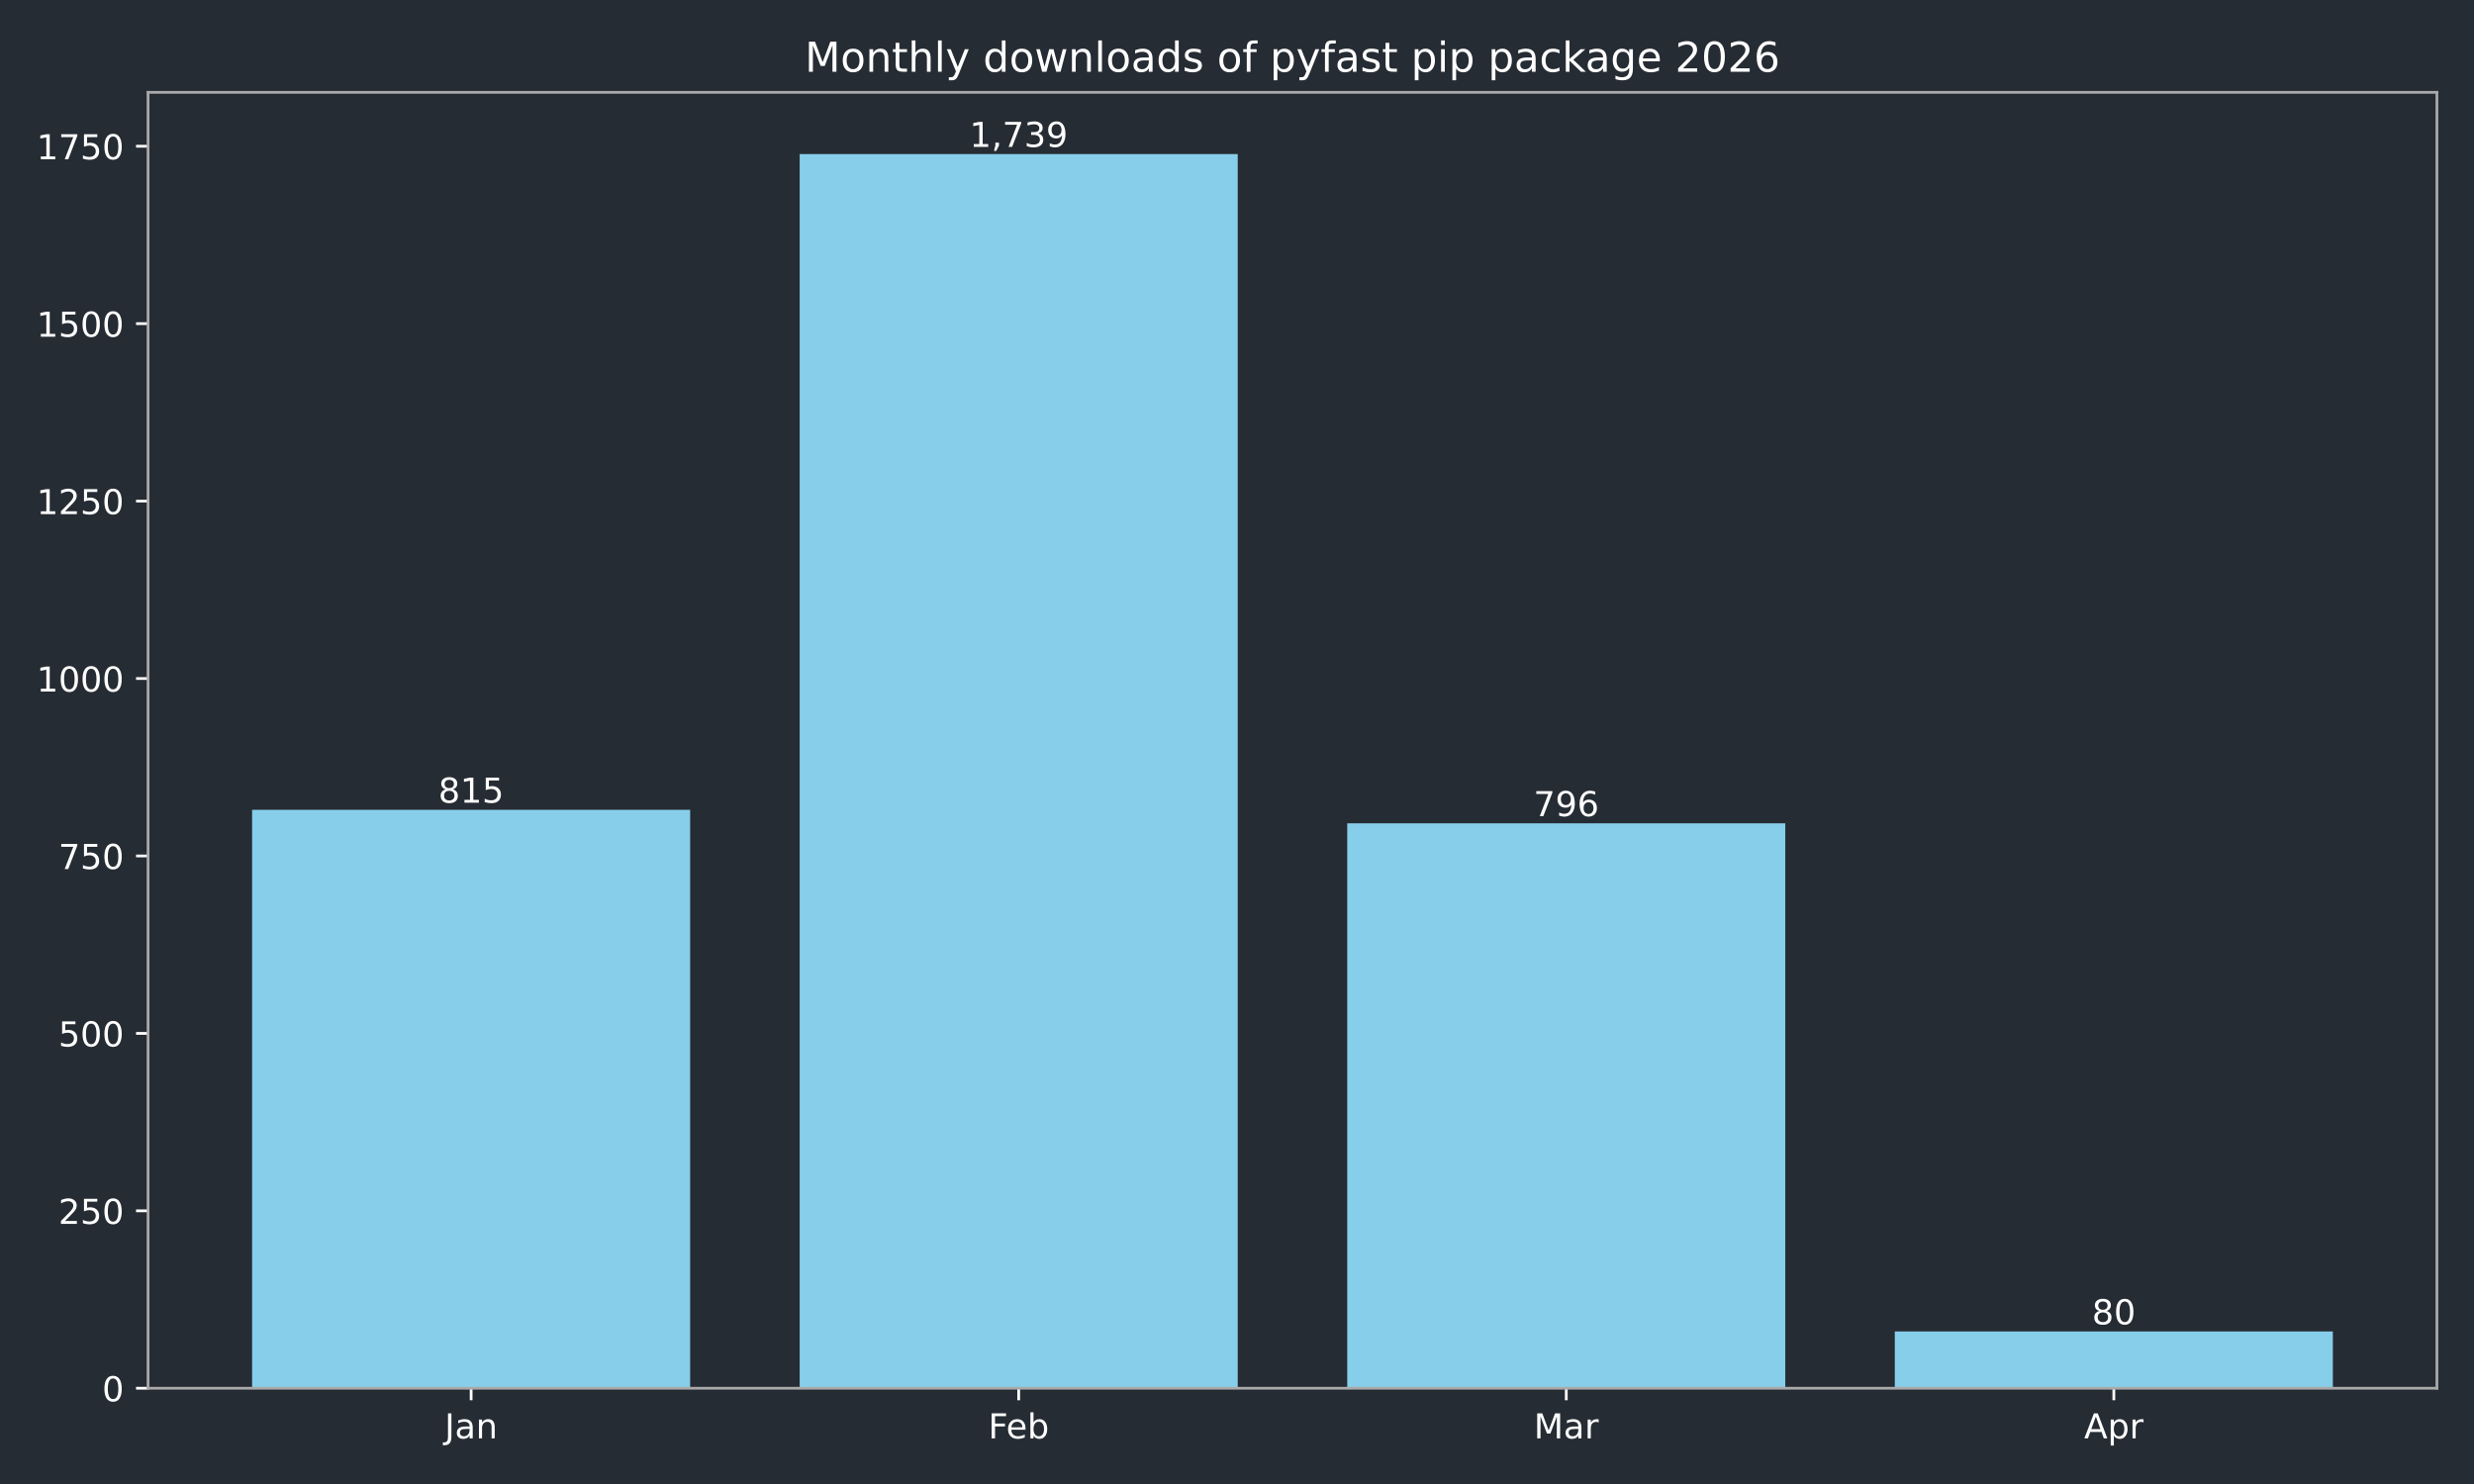
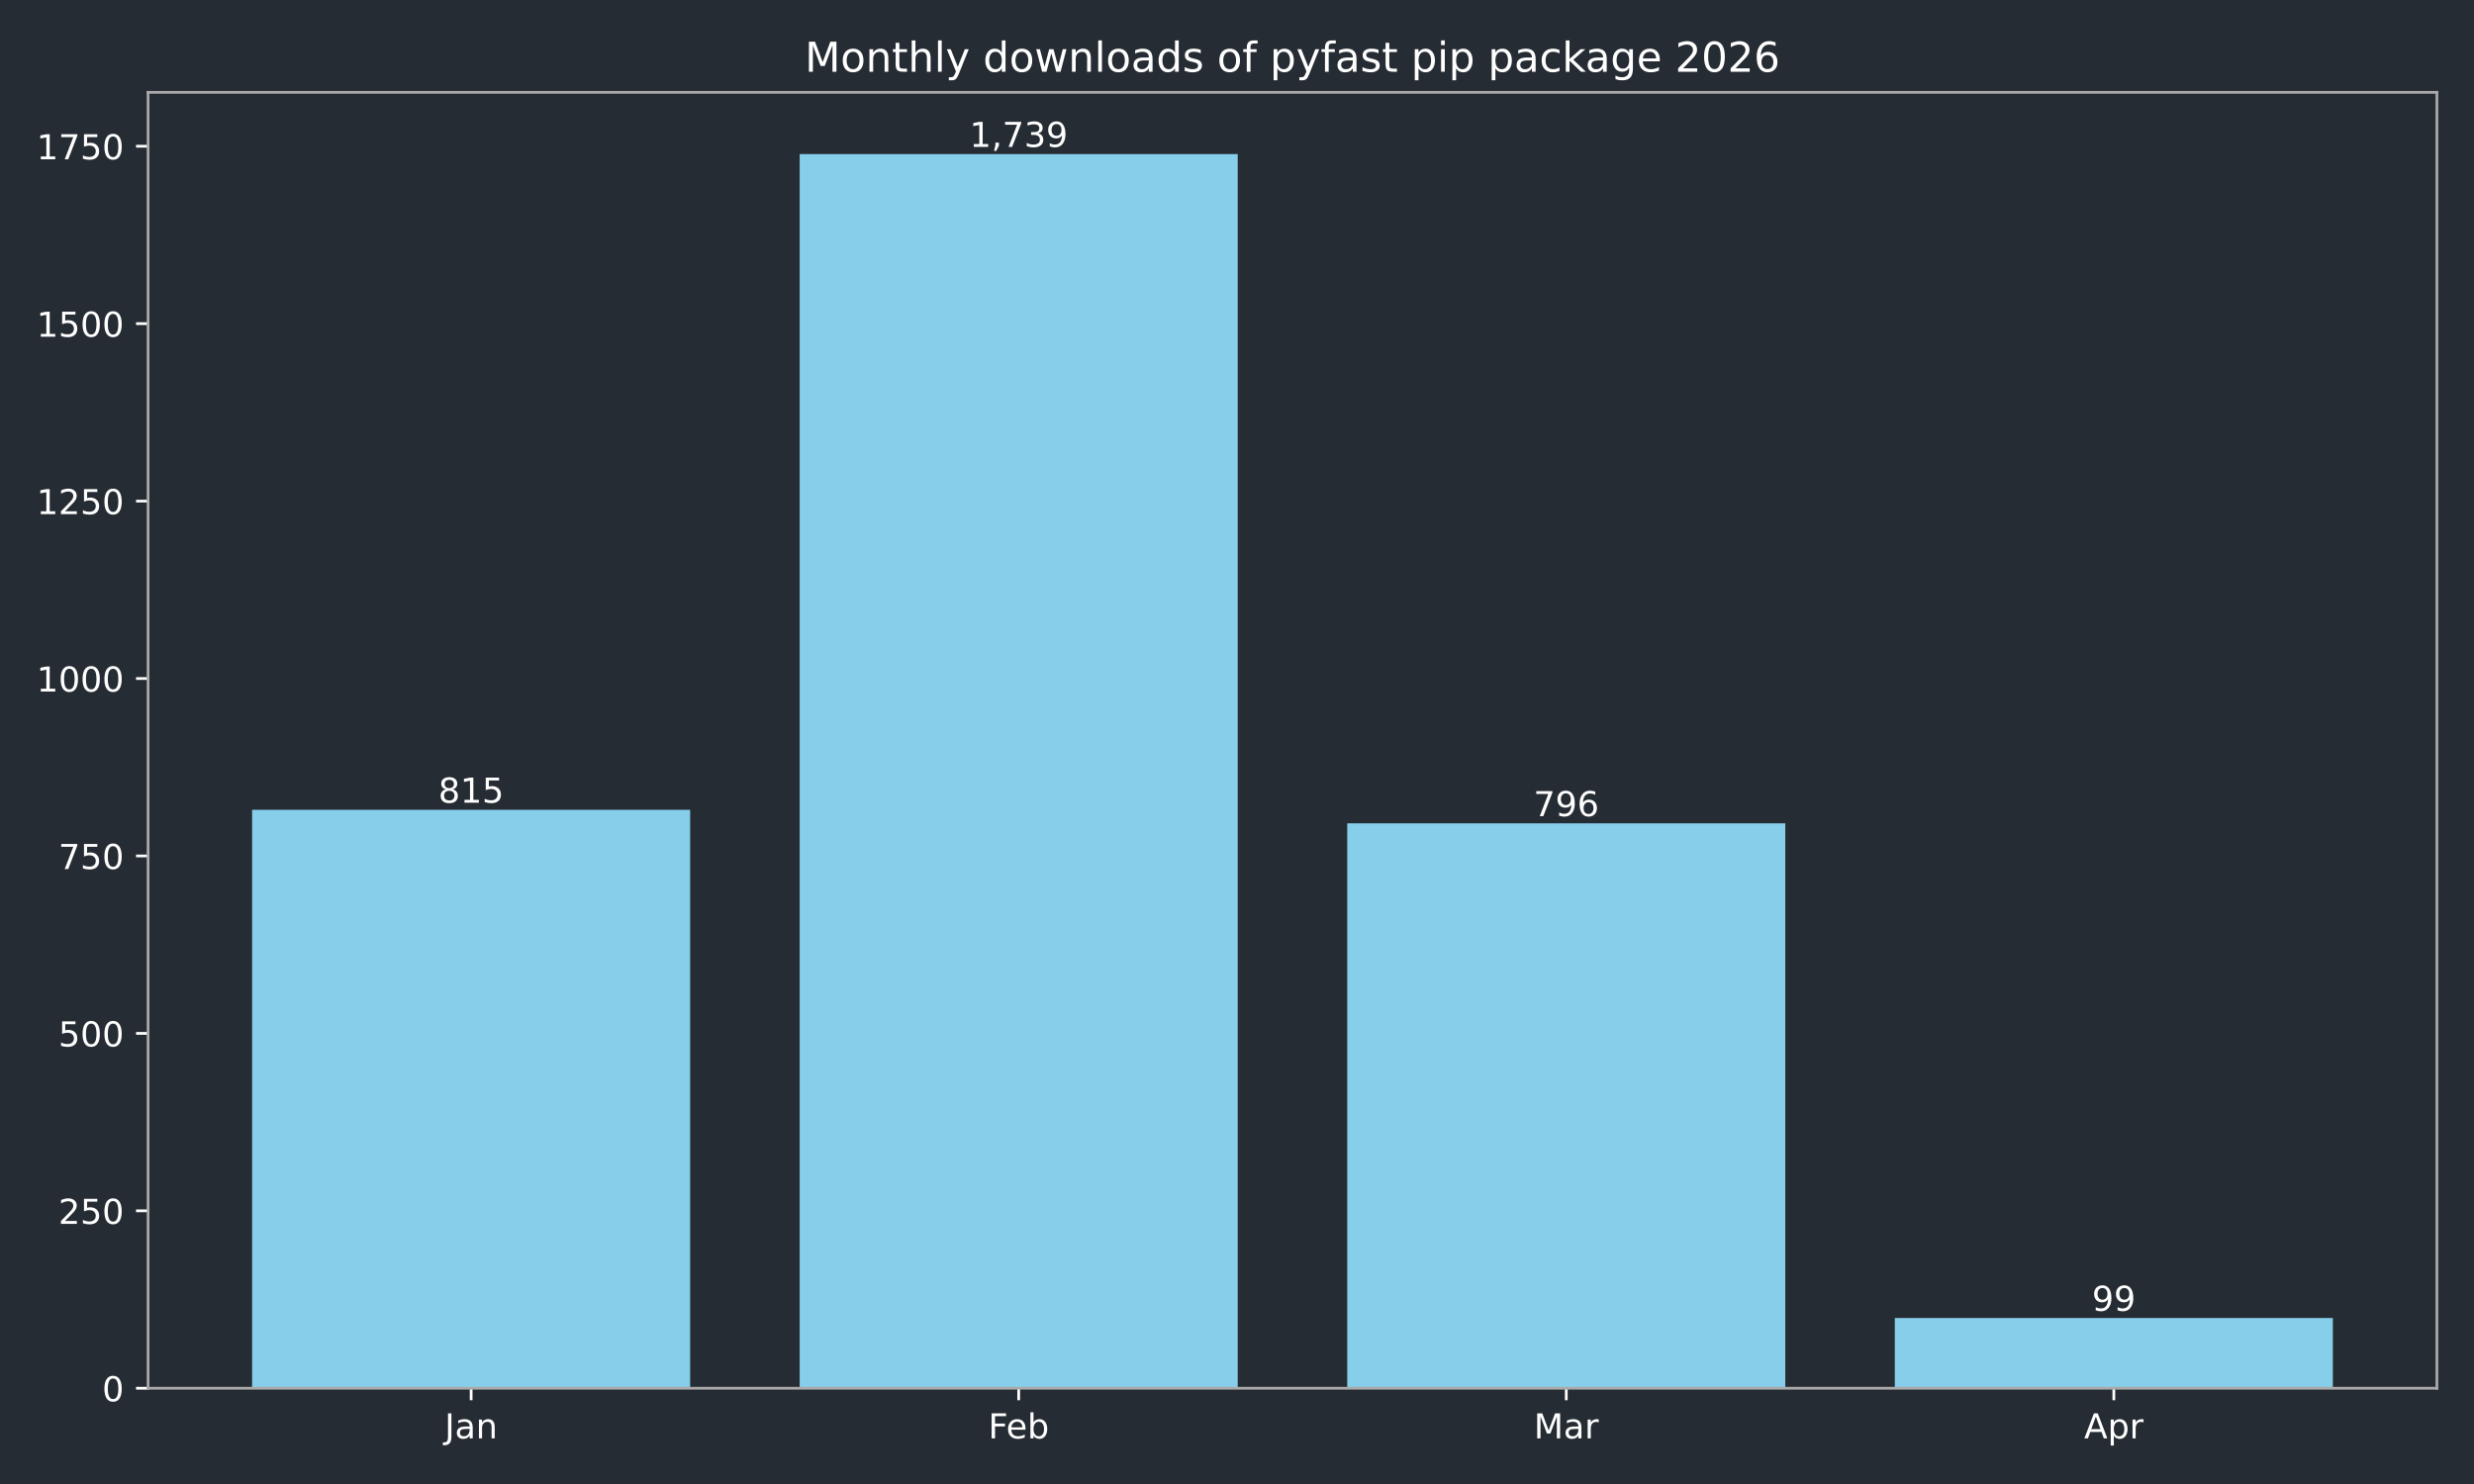
<svg xmlns="http://www.w3.org/2000/svg" xmlns:xlink="http://www.w3.org/1999/xlink" width="720pt" height="432pt" viewBox="0 0 720 432" version="1.1">
  <defs>
    <style type="text/css">*{stroke-linejoin: round; stroke-linecap: butt}</style>
  </defs>
  <g id="figure_1">
    <g id="patch_1">
      <path d="M 0 432  L 720 432  L 720 0  L 0 0  z " style="fill: #262c33" />
    </g>
    <g id="axes_1">
      <g id="patch_2">
        <path d="M 43.09 404.12  L 709.2 404.12  L 709.2 26.88  L 43.09 26.88  z " style="fill: #262c33" />
      </g>
      <g id="patch_3">
-         <path d="M 73.368 404.12  L 200.853 404.12  L 200.853 235.742  L 73.368 235.742  z " clip-path="url(#p6d9bb63bcf)" style="fill: #87ceeb" />
+         <path d="M 73.368 404.12  L 200.853 404.12  L 200.853 235.742  L 73.368 235.742  z " clip-path="url(#p64d296baa8)" style="fill: #87ceeb" />
      </g>
      <g id="patch_4">
-         <path d="M 232.724 404.12  L 360.209 404.12  L 360.209 44.844  L 232.724 44.844  z " clip-path="url(#p6d9bb63bcf)" style="fill: #87ceeb" />
+         <path d="M 232.724 404.12  L 360.209 404.12  L 360.209 44.844  L 232.724 44.844  z " clip-path="url(#p64d296baa8)" style="fill: #87ceeb" />
      </g>
      <g id="patch_5">
-         <path d="M 392.081 404.12  L 519.566 404.12  L 519.566 239.667  L 392.081 239.667  z " clip-path="url(#p6d9bb63bcf)" style="fill: #87ceeb" />
+         <path d="M 392.081 404.12  L 519.566 404.12  L 519.566 239.667  L 392.081 239.667  z " clip-path="url(#p64d296baa8)" style="fill: #87ceeb" />
      </g>
      <g id="patch_6">
-         <path d="M 551.437 404.12  L 678.922 404.12  L 678.922 387.592  L 551.437 387.592  z " clip-path="url(#p6d9bb63bcf)" style="fill: #87ceeb" />
+         <path d="M 551.437 404.12  L 678.922 404.12  L 678.922 383.667  L 551.437 383.667  z " clip-path="url(#p64d296baa8)" style="fill: #87ceeb" />
      </g>
      <g id="matplotlib.axis_1">
        <g id="xtick_1">
          <g id="line2d_1">
            <defs>
-               <path id="mf529fe6c69" d="M 0 0  L 0 3.5  " style="stroke: #ffffff; stroke-width: 0.8" />
+               <path id="m8ef8775794" d="M 0 0  L 0 3.5  " style="stroke: #ffffff; stroke-width: 0.8" />
            </defs>
            <g>
-               <use xlink:href="#mf529fe6c69" x="137.11" y="404.12" style="fill: #ffffff; stroke: #ffffff; stroke-width: 0.8" />
+               <use xlink:href="#m8ef8775794" x="137.11" y="404.12" style="fill: #ffffff; stroke: #ffffff; stroke-width: 0.8" />
            </g>
          </g>
          <g id="text_1">
            <g style="fill: #ffffff" transform="translate(129.4025 418.7184) scale(0.1 -0.1)">
              <defs>
                <path id="DejaVuSans-4a" d="M 628 4666  L 1259 4666  L 1259 325  Q 1259 -519 939 -900  Q 619 -1281 -91 -1281  L -331 -1281  L -331 -750  L -134 -750  Q 284 -750 456 -515  Q 628 -281 628 325  L 628 4666  z " transform="scale(0.015625)" />
                <path id="DejaVuSans-61" d="M 2194 1759  Q 1497 1759 1228 1600  Q 959 1441 959 1056  Q 959 750 1161 570  Q 1363 391 1709 391  Q 2188 391 2477 730  Q 2766 1069 2766 1631  L 2766 1759  L 2194 1759  z M 3341 1997  L 3341 0  L 2766 0  L 2766 531  Q 2569 213 2275 61  Q 1981 -91 1556 -91  Q 1019 -91 701 211  Q 384 513 384 1019  Q 384 1609 779 1909  Q 1175 2209 1959 2209  L 2766 2209  L 2766 2266  Q 2766 2663 2505 2880  Q 2244 3097 1772 3097  Q 1472 3097 1187 3025  Q 903 2953 641 2809  L 641 3341  Q 956 3463 1253 3523  Q 1550 3584 1831 3584  Q 2591 3584 2966 3190  Q 3341 2797 3341 1997  z " transform="scale(0.015625)" />
                <path id="DejaVuSans-6e" d="M 3513 2113  L 3513 0  L 2938 0  L 2938 2094  Q 2938 2591 2744 2837  Q 2550 3084 2163 3084  Q 1697 3084 1428 2787  Q 1159 2491 1159 1978  L 1159 0  L 581 0  L 581 3500  L 1159 3500  L 1159 2956  Q 1366 3272 1645 3428  Q 1925 3584 2291 3584  Q 2894 3584 3203 3211  Q 3513 2838 3513 2113  z " transform="scale(0.015625)" />
              </defs>
              <use xlink:href="#DejaVuSans-4a" />
              <use xlink:href="#DejaVuSans-61" transform="translate(29.49219 0)" />
              <use xlink:href="#DejaVuSans-6e" transform="translate(90.77148 0)" />
            </g>
          </g>
        </g>
        <g id="xtick_2">
          <g id="line2d_2">
            <g>
-               <use xlink:href="#mf529fe6c69" x="296.467" y="404.12" style="fill: #ffffff; stroke: #ffffff; stroke-width: 0.8" />
+               <use xlink:href="#m8ef8775794" x="296.467" y="404.12" style="fill: #ffffff; stroke: #ffffff; stroke-width: 0.8" />
            </g>
          </g>
          <g id="text_2">
            <g style="fill: #ffffff" transform="translate(287.6152 418.7184) scale(0.1 -0.1)">
              <defs>
                <path id="DejaVuSans-46" d="M 628 4666  L 3309 4666  L 3309 4134  L 1259 4134  L 1259 2759  L 3109 2759  L 3109 2228  L 1259 2228  L 1259 0  L 628 0  L 628 4666  z " transform="scale(0.015625)" />
                <path id="DejaVuSans-65" d="M 3597 1894  L 3597 1613  L 953 1613  Q 991 1019 1311 708  Q 1631 397 2203 397  Q 2534 397 2845 478  Q 3156 559 3463 722  L 3463 178  Q 3153 47 2828 -22  Q 2503 -91 2169 -91  Q 1331 -91 842 396  Q 353 884 353 1716  Q 353 2575 817 3079  Q 1281 3584 2069 3584  Q 2775 3584 3186 3129  Q 3597 2675 3597 1894  z M 3022 2063  Q 3016 2534 2758 2815  Q 2500 3097 2075 3097  Q 1594 3097 1305 2825  Q 1016 2553 972 2059  L 3022 2063  z " transform="scale(0.015625)" />
                <path id="DejaVuSans-62" d="M 3116 1747  Q 3116 2381 2855 2742  Q 2594 3103 2138 3103  Q 1681 3103 1420 2742  Q 1159 2381 1159 1747  Q 1159 1113 1420 752  Q 1681 391 2138 391  Q 2594 391 2855 752  Q 3116 1113 3116 1747  z M 1159 2969  Q 1341 3281 1617 3432  Q 1894 3584 2278 3584  Q 2916 3584 3314 3078  Q 3713 2572 3713 1747  Q 3713 922 3314 415  Q 2916 -91 2278 -91  Q 1894 -91 1617 61  Q 1341 213 1159 525  L 1159 0  L 581 0  L 581 4863  L 1159 4863  L 1159 2969  z " transform="scale(0.015625)" />
              </defs>
              <use xlink:href="#DejaVuSans-46" />
              <use xlink:href="#DejaVuSans-65" transform="translate(52.01953 0)" />
              <use xlink:href="#DejaVuSans-62" transform="translate(113.543 0)" />
            </g>
          </g>
        </g>
        <g id="xtick_3">
          <g id="line2d_3">
            <g>
-               <use xlink:href="#mf529fe6c69" x="455.823" y="404.12" style="fill: #ffffff; stroke: #ffffff; stroke-width: 0.8" />
+               <use xlink:href="#m8ef8775794" x="455.823" y="404.12" style="fill: #ffffff; stroke: #ffffff; stroke-width: 0.8" />
            </g>
          </g>
          <g id="text_3">
            <g style="fill: #ffffff" transform="translate(446.3896 418.7184) scale(0.1 -0.1)">
              <defs>
                <path id="DejaVuSans-4d" d="M 628 4666  L 1569 4666  L 2759 1491  L 3956 4666  L 4897 4666  L 4897 0  L 4281 0  L 4281 4097  L 3078 897  L 2444 897  L 1241 4097  L 1241 0  L 628 0  L 628 4666  z " transform="scale(0.015625)" />
                <path id="DejaVuSans-72" d="M 2631 2963  Q 2534 3019 2420 3045  Q 2306 3072 2169 3072  Q 1681 3072 1420 2755  Q 1159 2438 1159 1844  L 1159 0  L 581 0  L 581 3500  L 1159 3500  L 1159 2956  Q 1341 3275 1631 3429  Q 1922 3584 2338 3584  Q 2397 3584 2469 3576  Q 2541 3569 2628 3553  L 2631 2963  z " transform="scale(0.015625)" />
              </defs>
              <use xlink:href="#DejaVuSans-4d" />
              <use xlink:href="#DejaVuSans-61" transform="translate(86.2793 0)" />
              <use xlink:href="#DejaVuSans-72" transform="translate(147.5586 0)" />
            </g>
          </g>
        </g>
        <g id="xtick_4">
          <g id="line2d_4">
            <g>
-               <use xlink:href="#mf529fe6c69" x="615.18" y="404.12" style="fill: #ffffff; stroke: #ffffff; stroke-width: 0.8" />
+               <use xlink:href="#m8ef8775794" x="615.18" y="404.12" style="fill: #ffffff; stroke: #ffffff; stroke-width: 0.8" />
            </g>
          </g>
          <g id="text_4">
            <g style="fill: #ffffff" transform="translate(606.5297 418.7184) scale(0.1 -0.1)">
              <defs>
                <path id="DejaVuSans-41" d="M 2188 4044  L 1331 1722  L 3047 1722  L 2188 4044  z M 1831 4666  L 2547 4666  L 4325 0  L 3669 0  L 3244 1197  L 1141 1197  L 716 0  L 50 0  L 1831 4666  z " transform="scale(0.015625)" />
                <path id="DejaVuSans-70" d="M 1159 525  L 1159 -1331  L 581 -1331  L 581 3500  L 1159 3500  L 1159 2969  Q 1341 3281 1617 3432  Q 1894 3584 2278 3584  Q 2916 3584 3314 3078  Q 3713 2572 3713 1747  Q 3713 922 3314 415  Q 2916 -91 2278 -91  Q 1894 -91 1617 61  Q 1341 213 1159 525  z M 3116 1747  Q 3116 2381 2855 2742  Q 2594 3103 2138 3103  Q 1681 3103 1420 2742  Q 1159 2381 1159 1747  Q 1159 1113 1420 752  Q 1681 391 2138 391  Q 2594 391 2855 752  Q 3116 1113 3116 1747  z " transform="scale(0.015625)" />
              </defs>
              <use xlink:href="#DejaVuSans-41" />
              <use xlink:href="#DejaVuSans-70" transform="translate(68.4082 0)" />
              <use xlink:href="#DejaVuSans-72" transform="translate(131.8848 0)" />
            </g>
          </g>
        </g>
      </g>
      <g id="matplotlib.axis_2">
        <g id="ytick_1">
          <g id="line2d_5">
            <defs>
-               <path id="m34d9850edc" d="M 0 0  L -3.5 0  " style="stroke: #ffffff; stroke-width: 0.8" />
+               <path id="m8940200afe" d="M 0 0  L -3.5 0  " style="stroke: #ffffff; stroke-width: 0.8" />
            </defs>
            <g>
-               <use xlink:href="#m34d9850edc" x="43.09" y="404.12" style="fill: #ffffff; stroke: #ffffff; stroke-width: 0.8" />
+               <use xlink:href="#m8940200afe" x="43.09" y="404.12" style="fill: #ffffff; stroke: #ffffff; stroke-width: 0.8" />
            </g>
          </g>
          <g id="text_5">
            <g style="fill: #ffffff" transform="translate(29.7275 407.9192) scale(0.1 -0.1)">
              <defs>
                <path id="DejaVuSans-30" d="M 2034 4250  Q 1547 4250 1301 3770  Q 1056 3291 1056 2328  Q 1056 1369 1301 889  Q 1547 409 2034 409  Q 2525 409 2770 889  Q 3016 1369 3016 2328  Q 3016 3291 2770 3770  Q 2525 4250 2034 4250  z M 2034 4750  Q 2819 4750 3233 4129  Q 3647 3509 3647 2328  Q 3647 1150 3233 529  Q 2819 -91 2034 -91  Q 1250 -91 836 529  Q 422 1150 422 2328  Q 422 3509 836 4129  Q 1250 4750 2034 4750  z " transform="scale(0.015625)" />
              </defs>
              <use xlink:href="#DejaVuSans-30" />
            </g>
          </g>
        </g>
        <g id="ytick_2">
          <g id="line2d_6">
            <g>
-               <use xlink:href="#m34d9850edc" x="43.09" y="352.47" style="fill: #ffffff; stroke: #ffffff; stroke-width: 0.8" />
+               <use xlink:href="#m8940200afe" x="43.09" y="352.47" style="fill: #ffffff; stroke: #ffffff; stroke-width: 0.8" />
            </g>
          </g>
          <g id="text_6">
            <g style="fill: #ffffff" transform="translate(17.0025 356.2694) scale(0.1 -0.1)">
              <defs>
                <path id="DejaVuSans-32" d="M 1228 531  L 3431 531  L 3431 0  L 469 0  L 469 531  Q 828 903 1448 1529  Q 2069 2156 2228 2338  Q 2531 2678 2651 2914  Q 2772 3150 2772 3378  Q 2772 3750 2511 3984  Q 2250 4219 1831 4219  Q 1534 4219 1204 4116  Q 875 4013 500 3803  L 500 4441  Q 881 4594 1212 4672  Q 1544 4750 1819 4750  Q 2544 4750 2975 4387  Q 3406 4025 3406 3419  Q 3406 3131 3298 2873  Q 3191 2616 2906 2266  Q 2828 2175 2409 1742  Q 1991 1309 1228 531  z " transform="scale(0.015625)" />
                <path id="DejaVuSans-35" d="M 691 4666  L 3169 4666  L 3169 4134  L 1269 4134  L 1269 2991  Q 1406 3038 1543 3061  Q 1681 3084 1819 3084  Q 2600 3084 3056 2656  Q 3513 2228 3513 1497  Q 3513 744 3044 326  Q 2575 -91 1722 -91  Q 1428 -91 1123 -41  Q 819 9 494 109  L 494 744  Q 775 591 1075 516  Q 1375 441 1709 441  Q 2250 441 2565 725  Q 2881 1009 2881 1497  Q 2881 1984 2565 2268  Q 2250 2553 1709 2553  Q 1456 2553 1204 2497  Q 953 2441 691 2322  L 691 4666  z " transform="scale(0.015625)" />
              </defs>
              <use xlink:href="#DejaVuSans-32" />
              <use xlink:href="#DejaVuSans-35" transform="translate(63.62305 0)" />
              <use xlink:href="#DejaVuSans-30" transform="translate(127.2461 0)" />
            </g>
          </g>
        </g>
        <g id="ytick_3">
          <g id="line2d_7">
            <g>
-               <use xlink:href="#m34d9850edc" x="43.09" y="300.82" style="fill: #ffffff; stroke: #ffffff; stroke-width: 0.8" />
+               <use xlink:href="#m8940200afe" x="43.09" y="300.82" style="fill: #ffffff; stroke: #ffffff; stroke-width: 0.8" />
            </g>
          </g>
          <g id="text_7">
            <g style="fill: #ffffff" transform="translate(17.0025 304.6196) scale(0.1 -0.1)">
              <use xlink:href="#DejaVuSans-35" />
              <use xlink:href="#DejaVuSans-30" transform="translate(63.62305 0)" />
              <use xlink:href="#DejaVuSans-30" transform="translate(127.2461 0)" />
            </g>
          </g>
        </g>
        <g id="ytick_4">
          <g id="line2d_8">
            <g>
-               <use xlink:href="#m34d9850edc" x="43.09" y="249.171" style="fill: #ffffff; stroke: #ffffff; stroke-width: 0.8" />
+               <use xlink:href="#m8940200afe" x="43.09" y="249.171" style="fill: #ffffff; stroke: #ffffff; stroke-width: 0.8" />
            </g>
          </g>
          <g id="text_8">
            <g style="fill: #ffffff" transform="translate(17.0025 252.9697) scale(0.1 -0.1)">
              <defs>
                <path id="DejaVuSans-37" d="M 525 4666  L 3525 4666  L 3525 4397  L 1831 0  L 1172 0  L 2766 4134  L 525 4134  L 525 4666  z " transform="scale(0.015625)" />
              </defs>
              <use xlink:href="#DejaVuSans-37" />
              <use xlink:href="#DejaVuSans-35" transform="translate(63.62305 0)" />
              <use xlink:href="#DejaVuSans-30" transform="translate(127.2461 0)" />
            </g>
          </g>
        </g>
        <g id="ytick_5">
          <g id="line2d_9">
            <g>
-               <use xlink:href="#m34d9850edc" x="43.09" y="197.521" style="fill: #ffffff; stroke: #ffffff; stroke-width: 0.8" />
+               <use xlink:href="#m8940200afe" x="43.09" y="197.521" style="fill: #ffffff; stroke: #ffffff; stroke-width: 0.8" />
            </g>
          </g>
          <g id="text_9">
            <g style="fill: #ffffff" transform="translate(10.64 201.3199) scale(0.1 -0.1)">
              <defs>
                <path id="DejaVuSans-31" d="M 794 531  L 1825 531  L 1825 4091  L 703 3866  L 703 4441  L 1819 4666  L 2450 4666  L 2450 531  L 3481 531  L 3481 0  L 794 0  L 794 531  z " transform="scale(0.015625)" />
              </defs>
              <use xlink:href="#DejaVuSans-31" />
              <use xlink:href="#DejaVuSans-30" transform="translate(63.62305 0)" />
              <use xlink:href="#DejaVuSans-30" transform="translate(127.2461 0)" />
              <use xlink:href="#DejaVuSans-30" transform="translate(190.8691 0)" />
            </g>
          </g>
        </g>
        <g id="ytick_6">
          <g id="line2d_10">
            <g>
-               <use xlink:href="#m34d9850edc" x="43.09" y="145.871" style="fill: #ffffff; stroke: #ffffff; stroke-width: 0.8" />
+               <use xlink:href="#m8940200afe" x="43.09" y="145.871" style="fill: #ffffff; stroke: #ffffff; stroke-width: 0.8" />
            </g>
          </g>
          <g id="text_10">
            <g style="fill: #ffffff" transform="translate(10.64 149.6701) scale(0.1 -0.1)">
              <use xlink:href="#DejaVuSans-31" />
              <use xlink:href="#DejaVuSans-32" transform="translate(63.62305 0)" />
              <use xlink:href="#DejaVuSans-35" transform="translate(127.2461 0)" />
              <use xlink:href="#DejaVuSans-30" transform="translate(190.8691 0)" />
            </g>
          </g>
        </g>
        <g id="ytick_7">
          <g id="line2d_11">
            <g>
-               <use xlink:href="#m34d9850edc" x="43.09" y="94.221" style="fill: #ffffff; stroke: #ffffff; stroke-width: 0.8" />
+               <use xlink:href="#m8940200afe" x="43.09" y="94.221" style="fill: #ffffff; stroke: #ffffff; stroke-width: 0.8" />
            </g>
          </g>
          <g id="text_11">
            <g style="fill: #ffffff" transform="translate(10.64 98.02026) scale(0.1 -0.1)">
              <use xlink:href="#DejaVuSans-31" />
              <use xlink:href="#DejaVuSans-35" transform="translate(63.62305 0)" />
              <use xlink:href="#DejaVuSans-30" transform="translate(127.2461 0)" />
              <use xlink:href="#DejaVuSans-30" transform="translate(190.8691 0)" />
            </g>
          </g>
        </g>
        <g id="ytick_8">
          <g id="line2d_12">
            <g>
-               <use xlink:href="#m34d9850edc" x="43.09" y="42.571" style="fill: #ffffff; stroke: #ffffff; stroke-width: 0.8" />
+               <use xlink:href="#m8940200afe" x="43.09" y="42.571" style="fill: #ffffff; stroke: #ffffff; stroke-width: 0.8" />
            </g>
          </g>
          <g id="text_12">
            <g style="fill: #ffffff" transform="translate(10.64 46.37044) scale(0.1 -0.1)">
              <use xlink:href="#DejaVuSans-31" />
              <use xlink:href="#DejaVuSans-37" transform="translate(63.62305 0)" />
              <use xlink:href="#DejaVuSans-35" transform="translate(127.2461 0)" />
              <use xlink:href="#DejaVuSans-30" transform="translate(190.8691 0)" />
            </g>
          </g>
        </g>
      </g>
      <g id="patch_7">
        <path d="M 43.09 404.12  L 43.09 26.88  " style="fill: none; stroke: #a9a9a9; stroke-width: 0.8; stroke-linejoin: miter; stroke-linecap: square" />
      </g>
      <g id="patch_8">
        <path d="M 709.2 404.12  L 709.2 26.88  " style="fill: none; stroke: #a9a9a9; stroke-width: 0.8; stroke-linejoin: miter; stroke-linecap: square" />
      </g>
      <g id="patch_9">
        <path d="M 43.09 404.12  L 709.2 404.12  " style="fill: none; stroke: #a9a9a9; stroke-width: 0.8; stroke-linejoin: miter; stroke-linecap: square" />
      </g>
      <g id="patch_10">
        <path d="M 43.09 26.88  L 709.2 26.88  " style="fill: none; stroke: #a9a9a9; stroke-width: 0.8; stroke-linejoin: miter; stroke-linecap: square" />
      </g>
      <g id="text_13">
        <g style="fill: #ffffff" transform="translate(127.5666 233.6619) scale(0.1 -0.1)">
          <defs>
            <path id="DejaVuSans-38" d="M 2034 2216  Q 1584 2216 1326 1975  Q 1069 1734 1069 1313  Q 1069 891 1326 650  Q 1584 409 2034 409  Q 2484 409 2743 651  Q 3003 894 3003 1313  Q 3003 1734 2745 1975  Q 2488 2216 2034 2216  z M 1403 2484  Q 997 2584 770 2862  Q 544 3141 544 3541  Q 544 4100 942 4425  Q 1341 4750 2034 4750  Q 2731 4750 3128 4425  Q 3525 4100 3525 3541  Q 3525 3141 3298 2862  Q 3072 2584 2669 2484  Q 3125 2378 3379 2068  Q 3634 1759 3634 1313  Q 3634 634 3220 271  Q 2806 -91 2034 -91  Q 1263 -91 848 271  Q 434 634 434 1313  Q 434 1759 690 2068  Q 947 2378 1403 2484  z M 1172 3481  Q 1172 3119 1398 2916  Q 1625 2713 2034 2713  Q 2441 2713 2670 2916  Q 2900 3119 2900 3481  Q 2900 3844 2670 4047  Q 2441 4250 2034 4250  Q 1625 4250 1398 4047  Q 1172 3844 1172 3481  z " transform="scale(0.015625)" />
          </defs>
          <use xlink:href="#DejaVuSans-38" />
          <use xlink:href="#DejaVuSans-31" transform="translate(63.62305 0)" />
          <use xlink:href="#DejaVuSans-35" transform="translate(127.2461 0)" />
        </g>
      </g>
      <g id="text_14">
        <g style="fill: #ffffff" transform="translate(282.1527 42.76412) scale(0.1 -0.1)">
          <defs>
            <path id="DejaVuSans-2c" d="M 750 794  L 1409 794  L 1409 256  L 897 -744  L 494 -744  L 750 256  L 750 794  z " transform="scale(0.015625)" />
            <path id="DejaVuSans-33" d="M 2597 2516  Q 3050 2419 3304 2112  Q 3559 1806 3559 1356  Q 3559 666 3084 287  Q 2609 -91 1734 -91  Q 1441 -91 1130 -33  Q 819 25 488 141  L 488 750  Q 750 597 1062 519  Q 1375 441 1716 441  Q 2309 441 2620 675  Q 2931 909 2931 1356  Q 2931 1769 2642 2001  Q 2353 2234 1838 2234  L 1294 2234  L 1294 2753  L 1863 2753  Q 2328 2753 2575 2939  Q 2822 3125 2822 3475  Q 2822 3834 2567 4026  Q 2313 4219 1838 4219  Q 1578 4219 1281 4162  Q 984 4106 628 3988  L 628 4550  Q 988 4650 1302 4700  Q 1616 4750 1894 4750  Q 2613 4750 3031 4423  Q 3450 4097 3450 3541  Q 3450 3153 3228 2886  Q 3006 2619 2597 2516  z " transform="scale(0.015625)" />
            <path id="DejaVuSans-39" d="M 703 97  L 703 672  Q 941 559 1184 500  Q 1428 441 1663 441  Q 2288 441 2617 861  Q 2947 1281 2994 2138  Q 2813 1869 2534 1725  Q 2256 1581 1919 1581  Q 1219 1581 811 2004  Q 403 2428 403 3163  Q 403 3881 828 4315  Q 1253 4750 1959 4750  Q 2769 4750 3195 4129  Q 3622 3509 3622 2328  Q 3622 1225 3098 567  Q 2575 -91 1691 -91  Q 1453 -91 1209 -44  Q 966 3 703 97  z M 1959 2075  Q 2384 2075 2632 2365  Q 2881 2656 2881 3163  Q 2881 3666 2632 3958  Q 2384 4250 1959 4250  Q 1534 4250 1286 3958  Q 1038 3666 1038 3163  Q 1038 2656 1286 2365  Q 1534 2075 1959 2075  z " transform="scale(0.015625)" />
          </defs>
          <use xlink:href="#DejaVuSans-31" />
          <use xlink:href="#DejaVuSans-2c" transform="translate(63.62305 0)" />
          <use xlink:href="#DejaVuSans-37" transform="translate(95.41016 0)" />
          <use xlink:href="#DejaVuSans-33" transform="translate(159.0332 0)" />
          <use xlink:href="#DejaVuSans-39" transform="translate(222.6562 0)" />
        </g>
      </g>
      <g id="text_15">
        <g style="fill: #ffffff" transform="translate(446.2795 237.5873) scale(0.1 -0.1)">
          <defs>
            <path id="DejaVuSans-36" d="M 2113 2584  Q 1688 2584 1439 2293  Q 1191 2003 1191 1497  Q 1191 994 1439 701  Q 1688 409 2113 409  Q 2538 409 2786 701  Q 3034 994 3034 1497  Q 3034 2003 2786 2293  Q 2538 2584 2113 2584  z M 3366 4563  L 3366 3988  Q 3128 4100 2886 4159  Q 2644 4219 2406 4219  Q 1781 4219 1451 3797  Q 1122 3375 1075 2522  Q 1259 2794 1537 2939  Q 1816 3084 2150 3084  Q 2853 3084 3261 2657  Q 3669 2231 3669 1497  Q 3669 778 3244 343  Q 2819 -91 2113 -91  Q 1303 -91 875 529  Q 447 1150 447 2328  Q 447 3434 972 4092  Q 1497 4750 2381 4750  Q 2619 4750 2861 4703  Q 3103 4656 3366 4563  z " transform="scale(0.015625)" />
          </defs>
          <use xlink:href="#DejaVuSans-37" />
          <use xlink:href="#DejaVuSans-39" transform="translate(63.62305 0)" />
          <use xlink:href="#DejaVuSans-36" transform="translate(127.2461 0)" />
        </g>
      </g>
      <g id="text_16">
-         <g style="fill: #ffffff" transform="translate(608.8172 385.5124) scale(0.1 -0.1)">
-           <use xlink:href="#DejaVuSans-38" />
-           <use xlink:href="#DejaVuSans-30" transform="translate(63.62305 0)" />
+         <g style="fill: #ffffff" transform="translate(608.8172 381.587) scale(0.1 -0.1)">
+           <use xlink:href="#DejaVuSans-39" />
+           <use xlink:href="#DejaVuSans-39" transform="translate(63.62305 0)" />
        </g>
      </g>
      <g id="text_17">
        <g style="fill: #ffffff" transform="translate(234.2431 20.88) scale(0.12 -0.12)">
          <defs>
            <path id="DejaVuSans-6f" d="M 1959 3097  Q 1497 3097 1228 2736  Q 959 2375 959 1747  Q 959 1119 1226 758  Q 1494 397 1959 397  Q 2419 397 2687 759  Q 2956 1122 2956 1747  Q 2956 2369 2687 2733  Q 2419 3097 1959 3097  z M 1959 3584  Q 2709 3584 3137 3096  Q 3566 2609 3566 1747  Q 3566 888 3137 398  Q 2709 -91 1959 -91  Q 1206 -91 779 398  Q 353 888 353 1747  Q 353 2609 779 3096  Q 1206 3584 1959 3584  z " transform="scale(0.015625)" />
            <path id="DejaVuSans-74" d="M 1172 4494  L 1172 3500  L 2356 3500  L 2356 3053  L 1172 3053  L 1172 1153  Q 1172 725 1289 603  Q 1406 481 1766 481  L 2356 481  L 2356 0  L 1766 0  Q 1100 0 847 248  Q 594 497 594 1153  L 594 3053  L 172 3053  L 172 3500  L 594 3500  L 594 4494  L 1172 4494  z " transform="scale(0.015625)" />
            <path id="DejaVuSans-68" d="M 3513 2113  L 3513 0  L 2938 0  L 2938 2094  Q 2938 2591 2744 2837  Q 2550 3084 2163 3084  Q 1697 3084 1428 2787  Q 1159 2491 1159 1978  L 1159 0  L 581 0  L 581 4863  L 1159 4863  L 1159 2956  Q 1366 3272 1645 3428  Q 1925 3584 2291 3584  Q 2894 3584 3203 3211  Q 3513 2838 3513 2113  z " transform="scale(0.015625)" />
            <path id="DejaVuSans-6c" d="M 603 4863  L 1178 4863  L 1178 0  L 603 0  L 603 4863  z " transform="scale(0.015625)" />
            <path id="DejaVuSans-79" d="M 2059 -325  Q 1816 -950 1584 -1140  Q 1353 -1331 966 -1331  L 506 -1331  L 506 -850  L 844 -850  Q 1081 -850 1212 -737  Q 1344 -625 1503 -206  L 1606 56  L 191 3500  L 800 3500  L 1894 763  L 2988 3500  L 3597 3500  L 2059 -325  z " transform="scale(0.015625)" />
            <path id="DejaVuSans-20" transform="scale(0.015625)" />
            <path id="DejaVuSans-64" d="M 2906 2969  L 2906 4863  L 3481 4863  L 3481 0  L 2906 0  L 2906 525  Q 2725 213 2448 61  Q 2172 -91 1784 -91  Q 1150 -91 751 415  Q 353 922 353 1747  Q 353 2572 751 3078  Q 1150 3584 1784 3584  Q 2172 3584 2448 3432  Q 2725 3281 2906 2969  z M 947 1747  Q 947 1113 1208 752  Q 1469 391 1925 391  Q 2381 391 2643 752  Q 2906 1113 2906 1747  Q 2906 2381 2643 2742  Q 2381 3103 1925 3103  Q 1469 3103 1208 2742  Q 947 2381 947 1747  z " transform="scale(0.015625)" />
            <path id="DejaVuSans-77" d="M 269 3500  L 844 3500  L 1563 769  L 2278 3500  L 2956 3500  L 3675 769  L 4391 3500  L 4966 3500  L 4050 0  L 3372 0  L 2619 2869  L 1863 0  L 1184 0  L 269 3500  z " transform="scale(0.015625)" />
            <path id="DejaVuSans-73" d="M 2834 3397  L 2834 2853  Q 2591 2978 2328 3040  Q 2066 3103 1784 3103  Q 1356 3103 1142 2972  Q 928 2841 928 2578  Q 928 2378 1081 2264  Q 1234 2150 1697 2047  L 1894 2003  Q 2506 1872 2764 1633  Q 3022 1394 3022 966  Q 3022 478 2636 193  Q 2250 -91 1575 -91  Q 1294 -91 989 -36  Q 684 19 347 128  L 347 722  Q 666 556 975 473  Q 1284 391 1588 391  Q 1994 391 2212 530  Q 2431 669 2431 922  Q 2431 1156 2273 1281  Q 2116 1406 1581 1522  L 1381 1569  Q 847 1681 609 1914  Q 372 2147 372 2553  Q 372 3047 722 3315  Q 1072 3584 1716 3584  Q 2034 3584 2315 3537  Q 2597 3491 2834 3397  z " transform="scale(0.015625)" />
            <path id="DejaVuSans-66" d="M 2375 4863  L 2375 4384  L 1825 4384  Q 1516 4384 1395 4259  Q 1275 4134 1275 3809  L 1275 3500  L 2222 3500  L 2222 3053  L 1275 3053  L 1275 0  L 697 0  L 697 3053  L 147 3053  L 147 3500  L 697 3500  L 697 3744  Q 697 4328 969 4595  Q 1241 4863 1831 4863  L 2375 4863  z " transform="scale(0.015625)" />
            <path id="DejaVuSans-69" d="M 603 3500  L 1178 3500  L 1178 0  L 603 0  L 603 3500  z M 603 4863  L 1178 4863  L 1178 4134  L 603 4134  L 603 4863  z " transform="scale(0.015625)" />
            <path id="DejaVuSans-63" d="M 3122 3366  L 3122 2828  Q 2878 2963 2633 3030  Q 2388 3097 2138 3097  Q 1578 3097 1268 2742  Q 959 2388 959 1747  Q 959 1106 1268 751  Q 1578 397 2138 397  Q 2388 397 2633 464  Q 2878 531 3122 666  L 3122 134  Q 2881 22 2623 -34  Q 2366 -91 2075 -91  Q 1284 -91 818 406  Q 353 903 353 1747  Q 353 2603 823 3093  Q 1294 3584 2113 3584  Q 2378 3584 2631 3529  Q 2884 3475 3122 3366  z " transform="scale(0.015625)" />
            <path id="DejaVuSans-6b" d="M 581 4863  L 1159 4863  L 1159 1991  L 2875 3500  L 3609 3500  L 1753 1863  L 3688 0  L 2938 0  L 1159 1709  L 1159 0  L 581 0  L 581 4863  z " transform="scale(0.015625)" />
            <path id="DejaVuSans-67" d="M 2906 1791  Q 2906 2416 2648 2759  Q 2391 3103 1925 3103  Q 1463 3103 1205 2759  Q 947 2416 947 1791  Q 947 1169 1205 825  Q 1463 481 1925 481  Q 2391 481 2648 825  Q 2906 1169 2906 1791  z M 3481 434  Q 3481 -459 3084 -895  Q 2688 -1331 1869 -1331  Q 1566 -1331 1297 -1286  Q 1028 -1241 775 -1147  L 775 -588  Q 1028 -725 1275 -790  Q 1522 -856 1778 -856  Q 2344 -856 2625 -561  Q 2906 -266 2906 331  L 2906 616  Q 2728 306 2450 153  Q 2172 0 1784 0  Q 1141 0 747 490  Q 353 981 353 1791  Q 353 2603 747 3093  Q 1141 3584 1784 3584  Q 2172 3584 2450 3431  Q 2728 3278 2906 2969  L 2906 3500  L 3481 3500  L 3481 434  z " transform="scale(0.015625)" />
          </defs>
          <use xlink:href="#DejaVuSans-4d" />
          <use xlink:href="#DejaVuSans-6f" transform="translate(86.2793 0)" />
          <use xlink:href="#DejaVuSans-6e" transform="translate(147.4609 0)" />
          <use xlink:href="#DejaVuSans-74" transform="translate(210.8398 0)" />
          <use xlink:href="#DejaVuSans-68" transform="translate(250.0488 0)" />
          <use xlink:href="#DejaVuSans-6c" transform="translate(313.4277 0)" />
          <use xlink:href="#DejaVuSans-79" transform="translate(341.2109 0)" />
          <use xlink:href="#DejaVuSans-20" transform="translate(400.3906 0)" />
          <use xlink:href="#DejaVuSans-64" transform="translate(432.1777 0)" />
          <use xlink:href="#DejaVuSans-6f" transform="translate(495.6543 0)" />
          <use xlink:href="#DejaVuSans-77" transform="translate(556.8359 0)" />
          <use xlink:href="#DejaVuSans-6e" transform="translate(638.623 0)" />
          <use xlink:href="#DejaVuSans-6c" transform="translate(702.002 0)" />
          <use xlink:href="#DejaVuSans-6f" transform="translate(729.7852 0)" />
          <use xlink:href="#DejaVuSans-61" transform="translate(790.9668 0)" />
          <use xlink:href="#DejaVuSans-64" transform="translate(852.2461 0)" />
          <use xlink:href="#DejaVuSans-73" transform="translate(915.7227 0)" />
          <use xlink:href="#DejaVuSans-20" transform="translate(967.8223 0)" />
          <use xlink:href="#DejaVuSans-6f" transform="translate(999.6094 0)" />
          <use xlink:href="#DejaVuSans-66" transform="translate(1060.791 0)" />
          <use xlink:href="#DejaVuSans-20" transform="translate(1095.996 0)" />
          <use xlink:href="#DejaVuSans-70" transform="translate(1127.783 0)" />
          <use xlink:href="#DejaVuSans-79" transform="translate(1191.26 0)" />
          <use xlink:href="#DejaVuSans-66" transform="translate(1250.439 0)" />
          <use xlink:href="#DejaVuSans-61" transform="translate(1285.645 0)" />
          <use xlink:href="#DejaVuSans-73" transform="translate(1346.924 0)" />
          <use xlink:href="#DejaVuSans-74" transform="translate(1399.023 0)" />
          <use xlink:href="#DejaVuSans-20" transform="translate(1438.232 0)" />
          <use xlink:href="#DejaVuSans-70" transform="translate(1470.02 0)" />
          <use xlink:href="#DejaVuSans-69" transform="translate(1533.496 0)" />
          <use xlink:href="#DejaVuSans-70" transform="translate(1561.279 0)" />
          <use xlink:href="#DejaVuSans-20" transform="translate(1624.756 0)" />
          <use xlink:href="#DejaVuSans-70" transform="translate(1656.543 0)" />
          <use xlink:href="#DejaVuSans-61" transform="translate(1720.02 0)" />
          <use xlink:href="#DejaVuSans-63" transform="translate(1781.299 0)" />
          <use xlink:href="#DejaVuSans-6b" transform="translate(1836.279 0)" />
          <use xlink:href="#DejaVuSans-61" transform="translate(1892.439 0)" />
          <use xlink:href="#DejaVuSans-67" transform="translate(1953.719 0)" />
          <use xlink:href="#DejaVuSans-65" transform="translate(2017.195 0)" />
          <use xlink:href="#DejaVuSans-20" transform="translate(2078.719 0)" />
          <use xlink:href="#DejaVuSans-32" transform="translate(2110.506 0)" />
          <use xlink:href="#DejaVuSans-30" transform="translate(2174.129 0)" />
          <use xlink:href="#DejaVuSans-32" transform="translate(2237.752 0)" />
          <use xlink:href="#DejaVuSans-36" transform="translate(2301.375 0)" />
        </g>
      </g>
    </g>
  </g>
  <defs>
-     <clipPath id="p6d9bb63bcf">
+     <clipPath id="p64d296baa8">
      <rect x="43.09" y="26.88" width="666.11" height="377.24" />
    </clipPath>
  </defs>
</svg>
